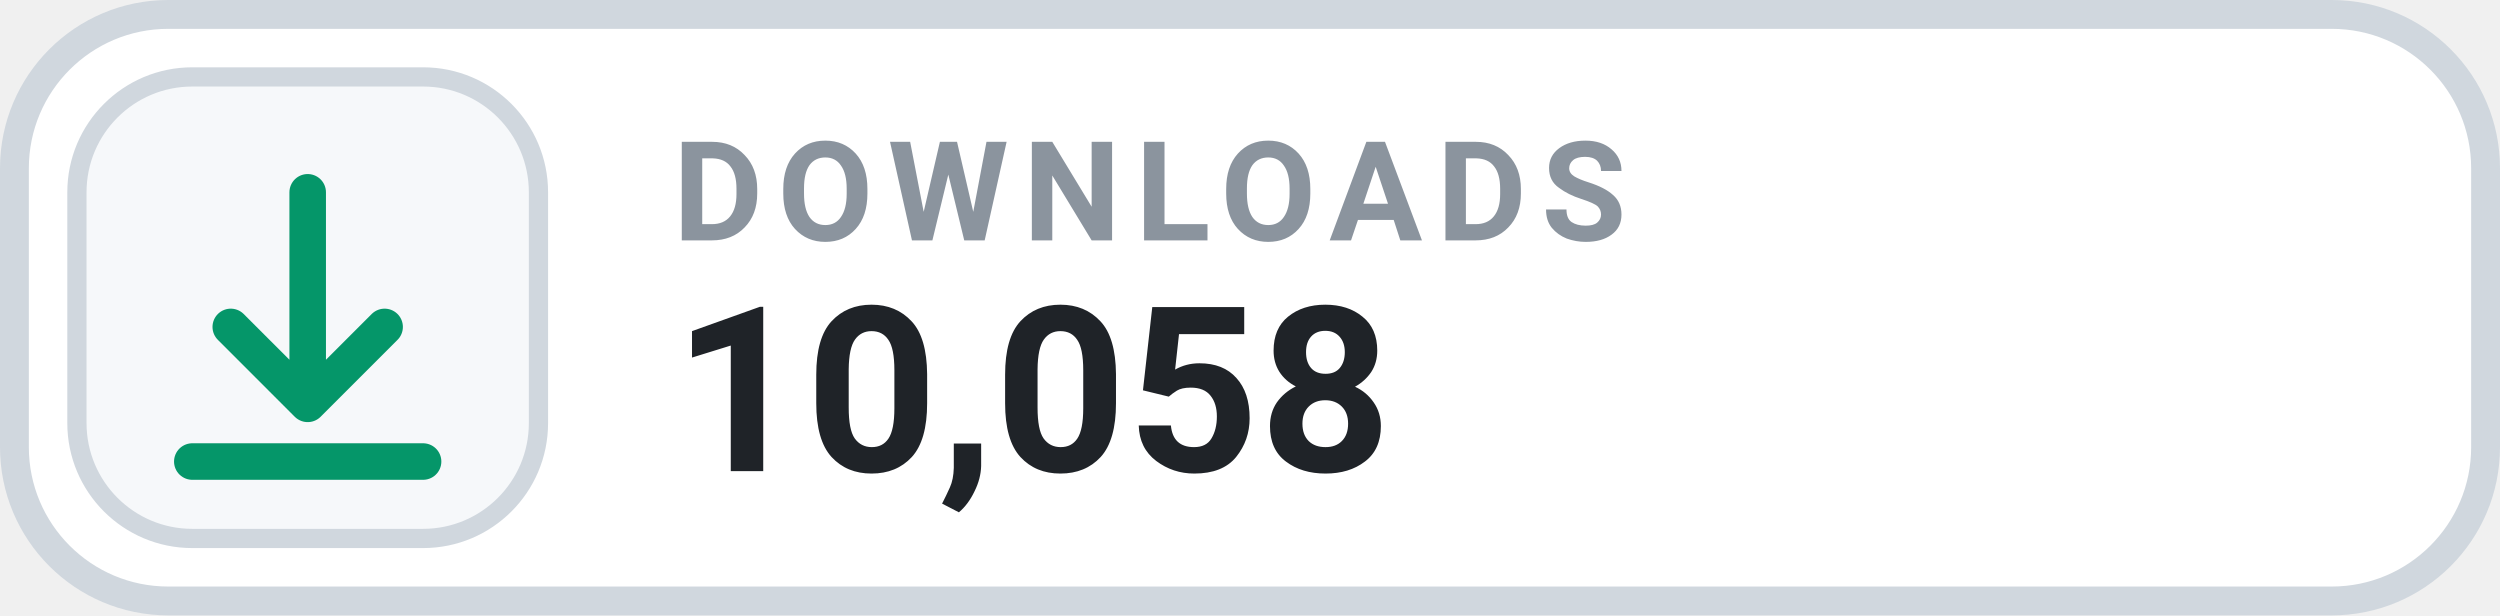
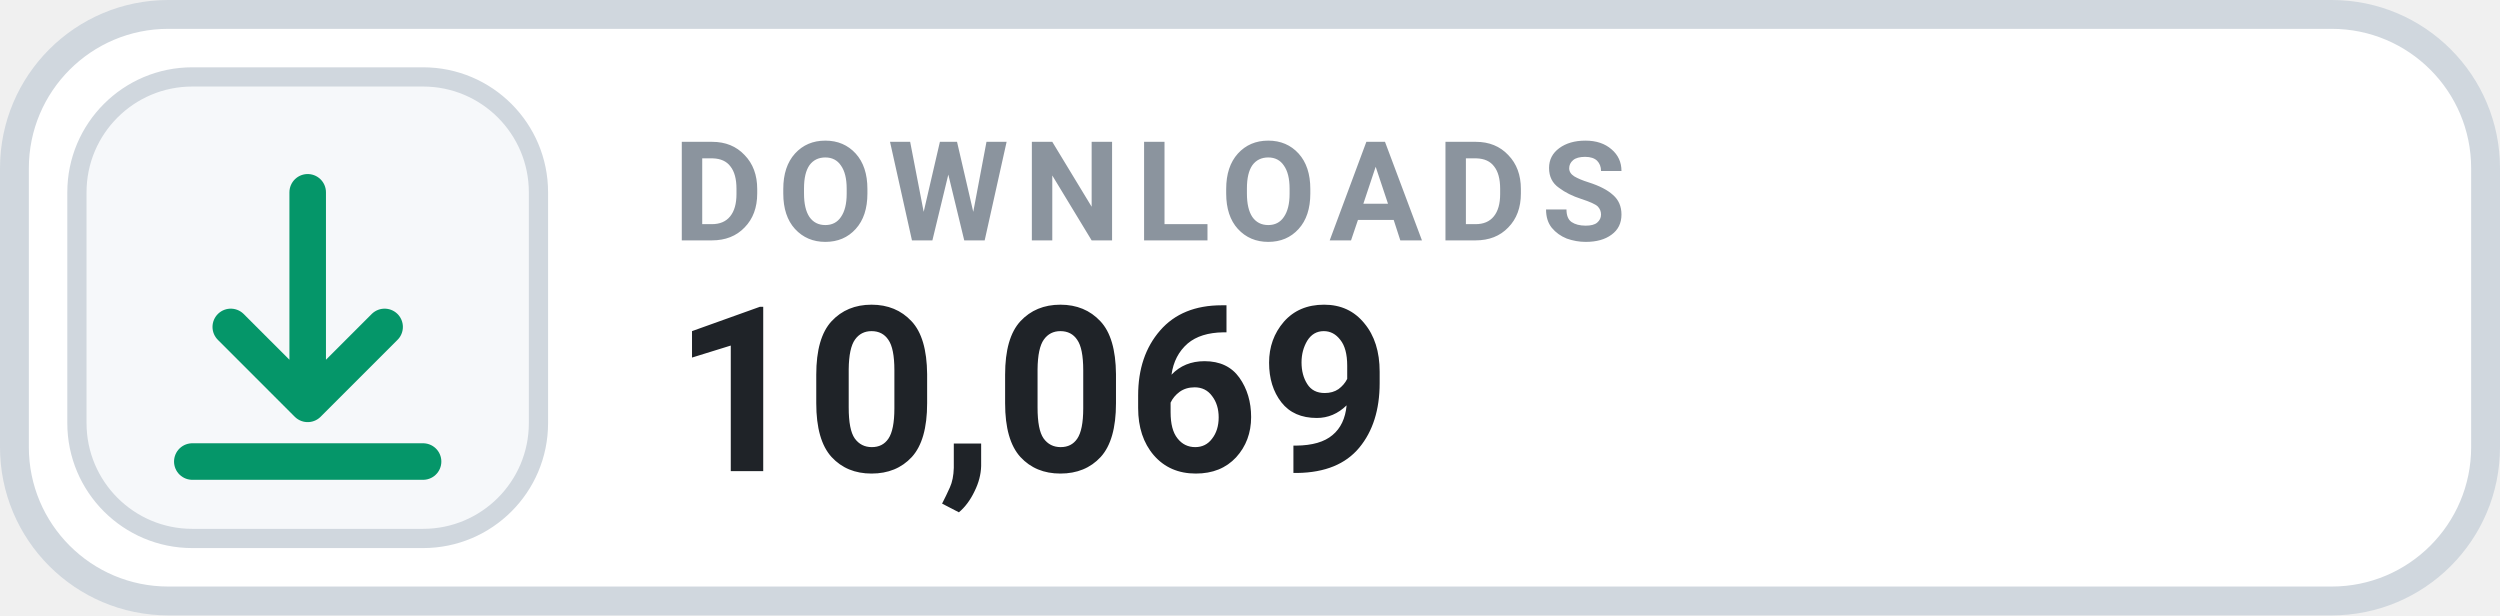
- <svg xmlns="http://www.w3.org/2000/svg" width="130" height="32" viewBox="0 0 130 32" role="img" aria-label="DOWNLOADS 10,058">
+ <svg xmlns="http://www.w3.org/2000/svg" width="130" height="32" viewBox="0 0 130 32" role="img" aria-label="DOWNLOADS 10,069">
  <rect x=".75" y=".75" width="128.5" height="30.5" rx="8" fill="#FFFFFF" stroke="#D0D7DE" stroke-width="1.5" />
  <rect x="4" y="4" width="24" height="24" rx="6" fill="#F6F8FA" stroke="#D0D7DE" stroke-width="1" />
  <g transform="translate(16 16)" style="color:#059669;">
    <path d="M0 -6 v11 m0 0 l4 -4 m-4 4 l-4 -4 M-6 8 h12" fill="none" stroke="currentColor" stroke-width="1.9" stroke-linecap="round" stroke-linejoin="round" />
  </g>
  <text x="35" y="12.5" fill="#8B949E" font-family="-apple-system,BlinkMacSystemFont,'Segoe UI',Roboto,Helvetica,Arial,sans-serif" font-size="7.2" font-weight="700" letter-spacing=".75">DOWNLOADS</text>
-   <text x="35" y="24.5" fill="#1F2328" font-family="-apple-system,BlinkMacSystemFont,'Segoe UI',Roboto,Helvetica,Arial,sans-serif" font-size="12" font-weight="700">10,058</text>
+   <text x="35" y="24.5" fill="#1F2328" font-family="-apple-system,BlinkMacSystemFont,'Segoe UI',Roboto,Helvetica,Arial,sans-serif" font-size="12" font-weight="700">10,069</text>
</svg>
